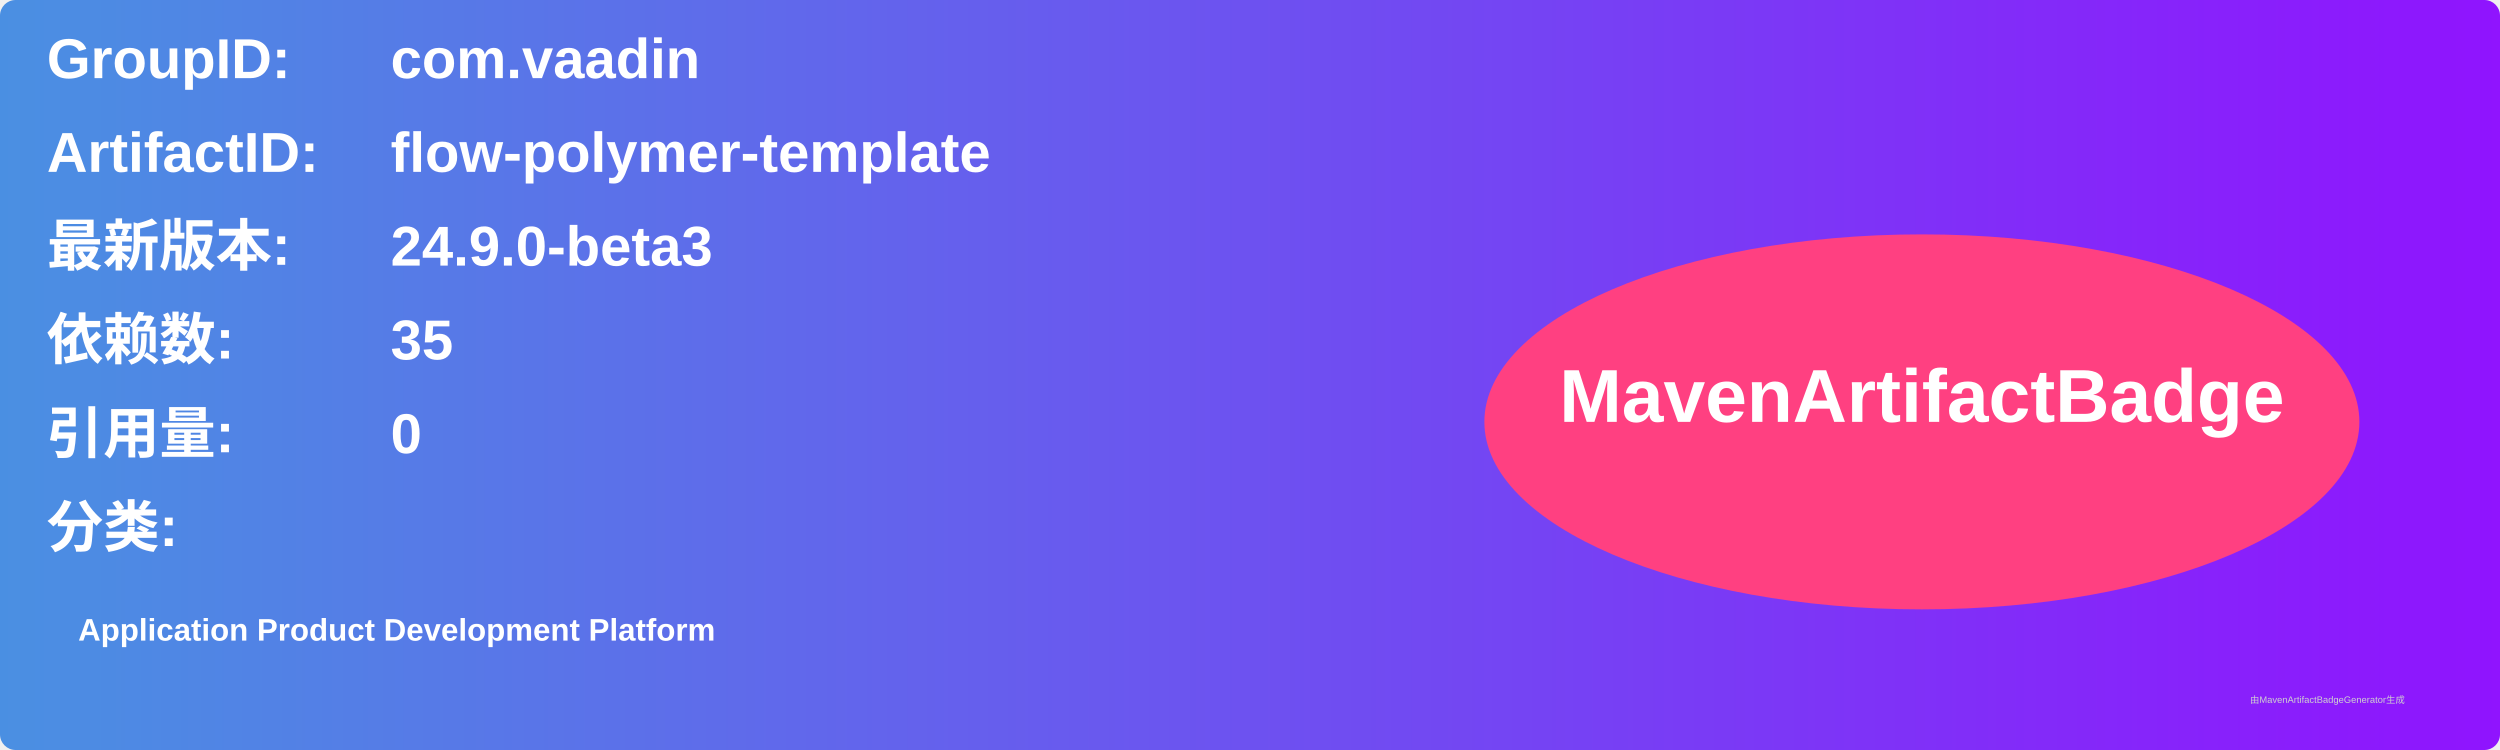
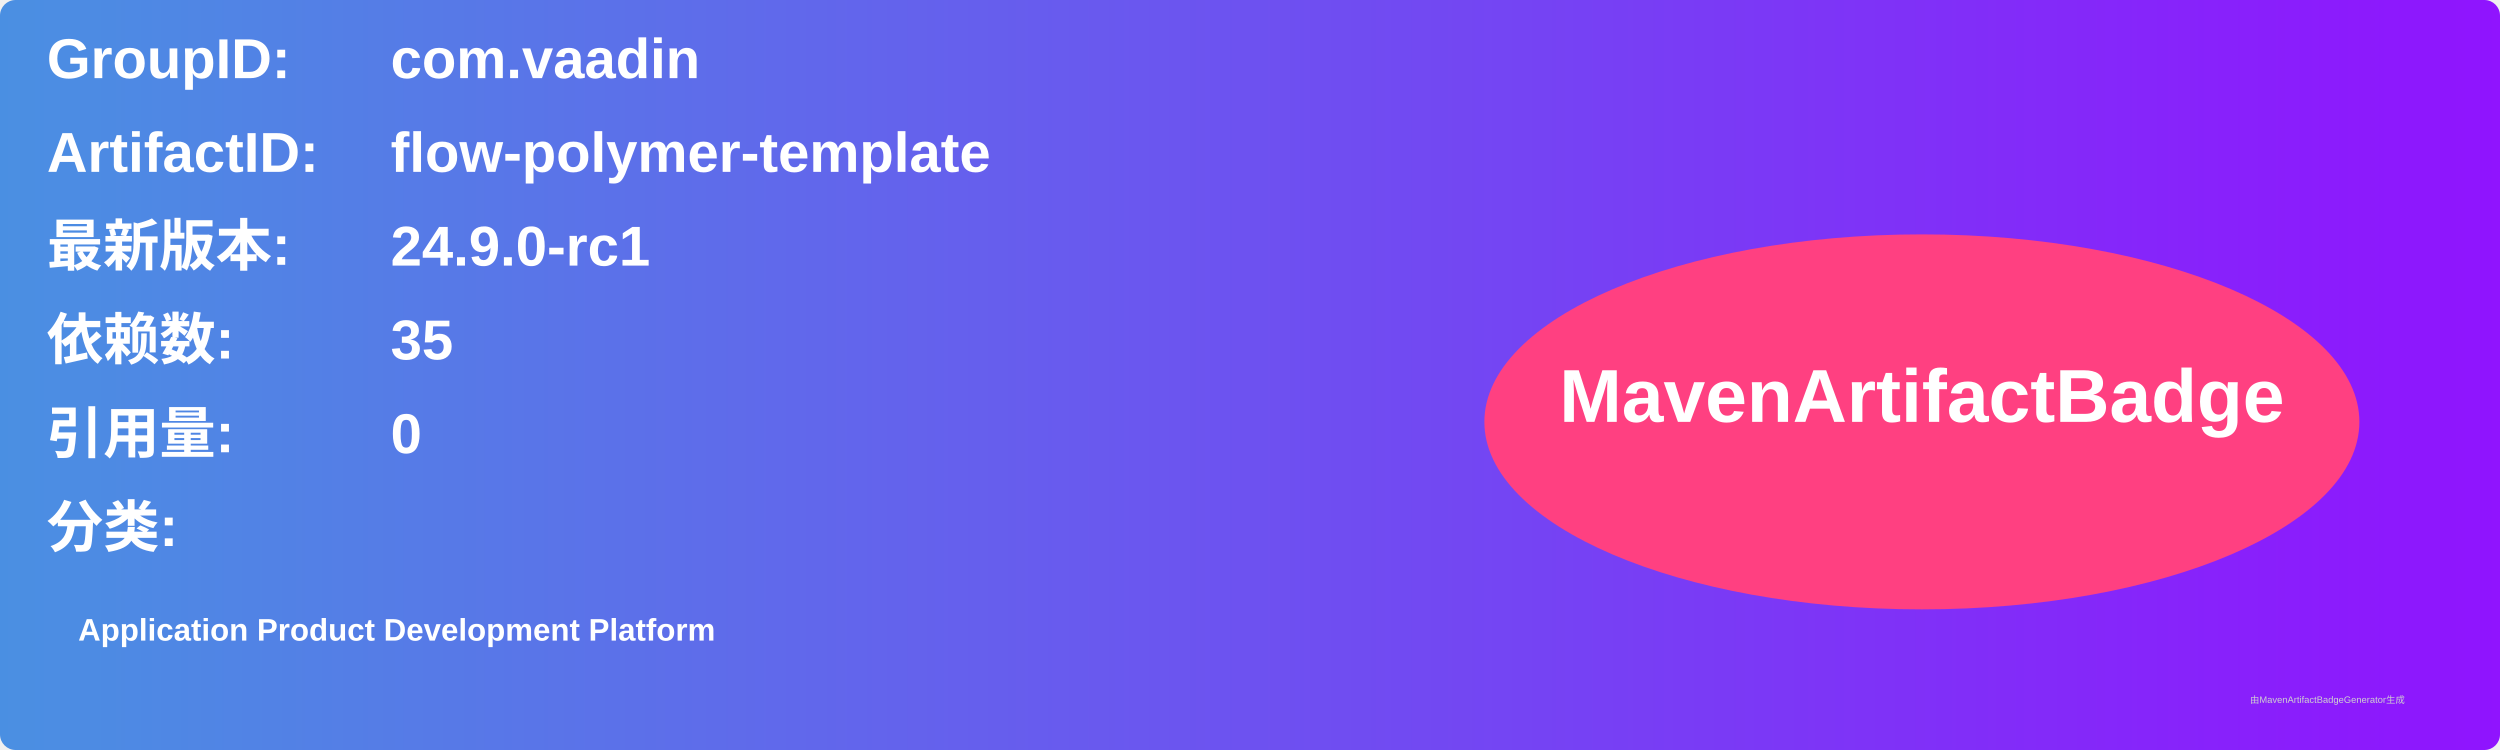
<svg xmlns="http://www.w3.org/2000/svg" width="800" height="240" viewBox="0 0 800 240">
  <linearGradient id="grad" x1="0%" y1="0%" x2="100%" y2="0%">
    <stop offset="0%" stop-color="#4a90e2" />
    <stop offset="100%" stop-color="#9013fe" />
  </linearGradient>
  <rect width="100%" height="100%" rx="5" ry="5" fill="url(#grad)" />
  <g transform="translate(15, 15)">
    <text x="0" y="10" font-family="Arial" font-size="18" fill="white" font-weight="bold" width="260">GroupID:</text>
    <text x="110" y="10" font-family="Arial" font-size="18" fill="white" font-weight="bold" width="460">com.vaadin</text>
    <text x="0" y="40" font-family="Arial" font-size="18" fill="white" font-weight="bold" width="260">ArtifactID:</text>
    <text x="110" y="40" font-family="Arial" font-size="18" fill="white" font-weight="bold" width="460">flow-polymer-template</text>
    <text x="0" y="70" font-family="Arial" font-size="18" fill="white" font-weight="bold">最新版本:</text>
    <text x="110" y="70" font-family="Arial" font-size="18" fill="white" font-weight="bold">
-       <tspan font-weight="bold">24.9.0-beta3</tspan>
+       <tspan font-weight="bold">24.9.0-rc1</tspan>
    </text>
    <text x="0" y="100" font-family="Arial" font-size="18" fill="white" font-weight="bold">依赖数: </text>
    <text x="110" y="100" font-family="Arial" font-size="18" fill="white">
      <tspan font-weight="bold">35</tspan>
    </text>
    <text x="0" y="130" font-family="Arial" font-size="18" fill="white" font-weight="bold">引用量: </text>
    <text x="110" y="130" font-family="Arial" font-size="18" fill="white">
      <tspan font-weight="bold">0</tspan>
    </text>
    <text x="0" y="160" font-family="Arial" font-size="18" fill="white" font-weight="bold">分类:</text>
    <text x="10" y="190" font-family="Arial" font-size="10" fill="white">
      <tspan font-weight="bold">Application Product Development Platform</tspan>
    </text>
    <ellipse cx="600" cy="120" rx="140" ry="60" fill="#ff4081" />
    <text x="600" y="120" text-anchor="middle" font-family="Arial" font-size="24" fill="white" font-weight="bold">MavenArtifactBadge</text>
  </g>
  <text x="720" y="225" font-family="Arial" font-size="3" fill="#d0d0d0">由MavenArtifactBadgeGenerator生成</text>
</svg>
